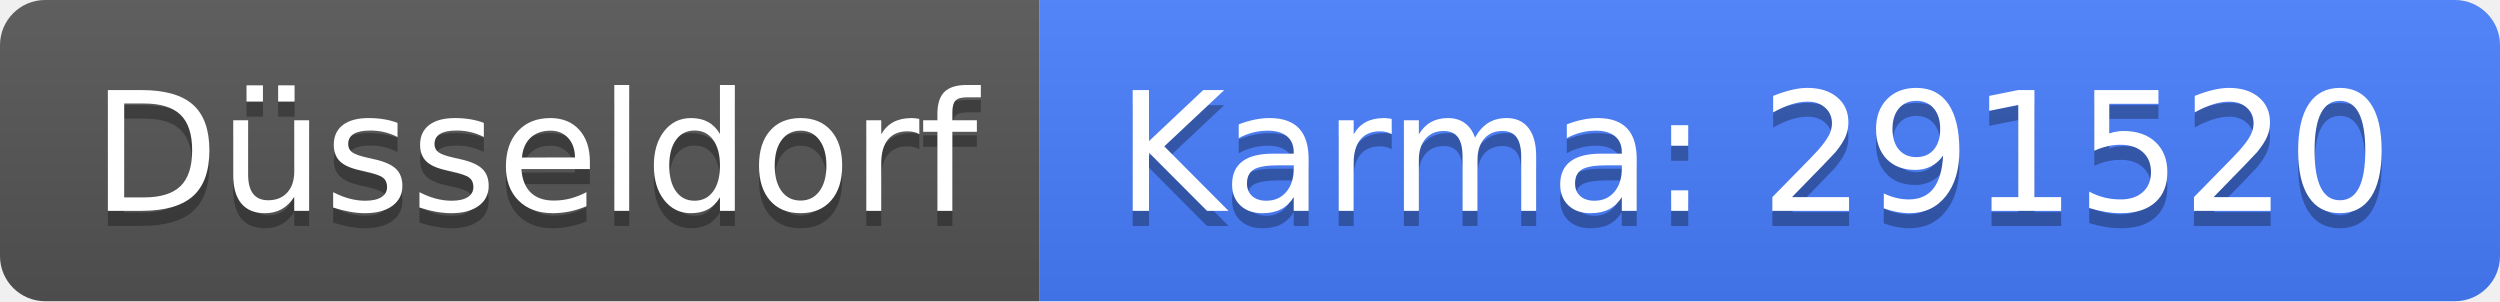
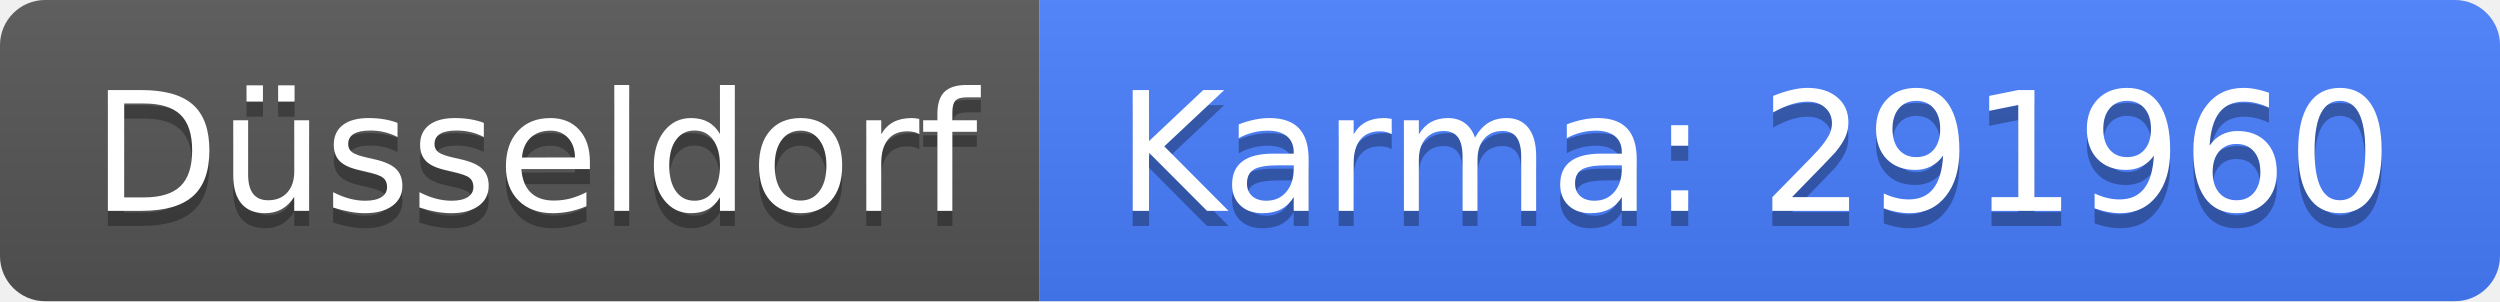
<svg xmlns="http://www.w3.org/2000/svg" width="166" height="20">
  <linearGradient id="b" x2="0" y2="100%">
    <stop offset="0" stop-color="#bbb" stop-opacity=".1" />
    <stop offset="1" stop-opacity=".1" />
  </linearGradient>
  <clipPath id="a">
    <rect width="166" height="20" rx="3" fill="#fff" />
  </clipPath>
  <g clip-path="url(#a)">
    <path fill="#555" d="M0 0h69v20H0z" />
    <path fill="#477eff" d="M69 0h97v20H69z" />
    <path fill="url(#b)" d="M0 0h166v20H0z" />
  </g>
  <g fill="#fff" text-anchor="middle" font-family="DejaVu Sans,Verdana,Geneva,sans-serif" font-size="110">
    <text x="355" y="150" fill="#010101" fill-opacity=".3" transform="scale(.1)" textLength="590">Düsseldorf</text>
    <text x="355" y="140" transform="scale(.1)" textLength="590">Düsseldorf</text>
-     <text x="1165" y="150" fill="#010101" fill-opacity=".3" transform="scale(.1)" textLength="870">Karma: 291520</text>
-     <text x="1165" y="140" transform="scale(.1)" textLength="870">Karma: 291520</text>
+     <text x="1165" y="150" fill="#010101" fill-opacity=".3" transform="scale(.1)" textLength="870">Karma: 291960</text>
+     <text x="1165" y="140" transform="scale(.1)" textLength="870">Karma: 291960</text>
  </g>
</svg>
